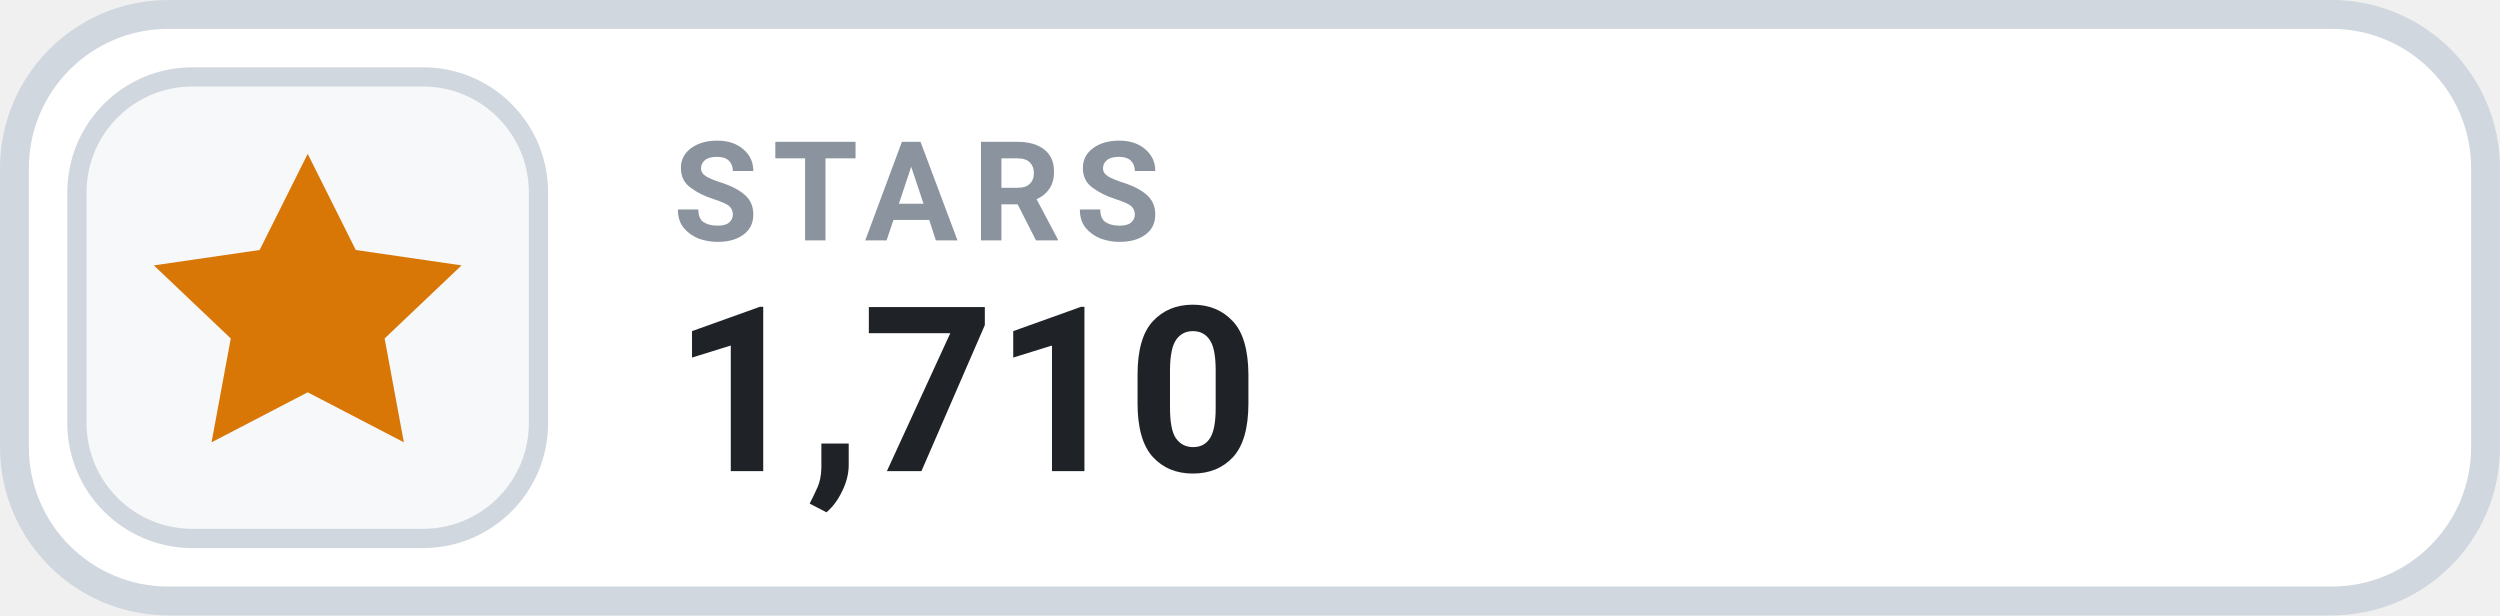
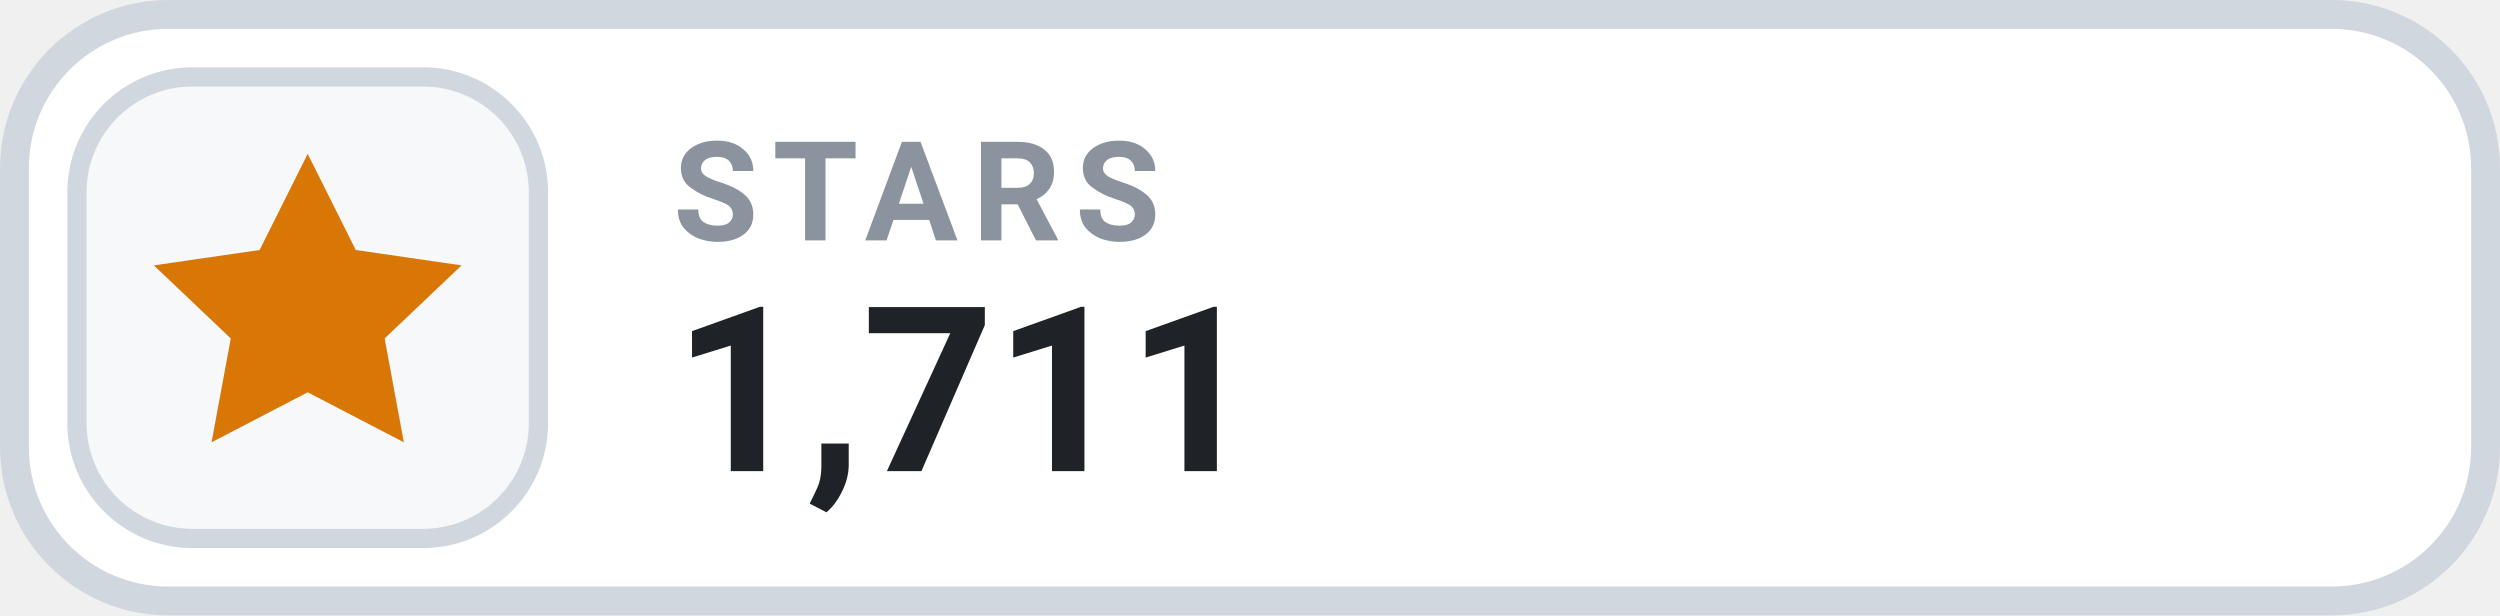
- <svg xmlns="http://www.w3.org/2000/svg" width="126" height="31.015" viewBox="0 0 130 32" role="img" aria-label="STARS 1,710">
+ <svg xmlns="http://www.w3.org/2000/svg" width="126" height="31.015" viewBox="0 0 130 32" role="img" aria-label="STARS 1,711">
  <rect x=".75" y=".75" width="128.5" height="30.5" rx="8" fill="#FFFFFF" stroke="#D0D7DE" stroke-width="1.5" />
  <rect x="4" y="4" width="24" height="24" rx="6" fill="#F6F8FA" stroke="#D0D7DE" stroke-width="1" />
  <g transform="translate(16 16)" style="color:#D97706;">
    <path d="M0 -8 l2.5 5 5.5 .8 -4 3.8 1 5.4 -5 -2.6 -5 2.6 1 -5.4 -4 -3.8 5.5 -.8 Z" fill="currentColor" />
  </g>
  <text x="35" y="12.5" fill="#8B949E" font-family="-apple-system,BlinkMacSystemFont,'Segoe UI',Roboto,Helvetica,Arial,sans-serif" font-size="7.2" font-weight="700" letter-spacing=".75">STARS</text>
-   <text x="35" y="24.5" fill="#1F2328" font-family="-apple-system,BlinkMacSystemFont,'Segoe UI',Roboto,Helvetica,Arial,sans-serif" font-size="12" font-weight="700">1,710</text>
+   <text x="35" y="24.5" fill="#1F2328" font-family="-apple-system,BlinkMacSystemFont,'Segoe UI',Roboto,Helvetica,Arial,sans-serif" font-size="12" font-weight="700">1,711</text>
</svg>
